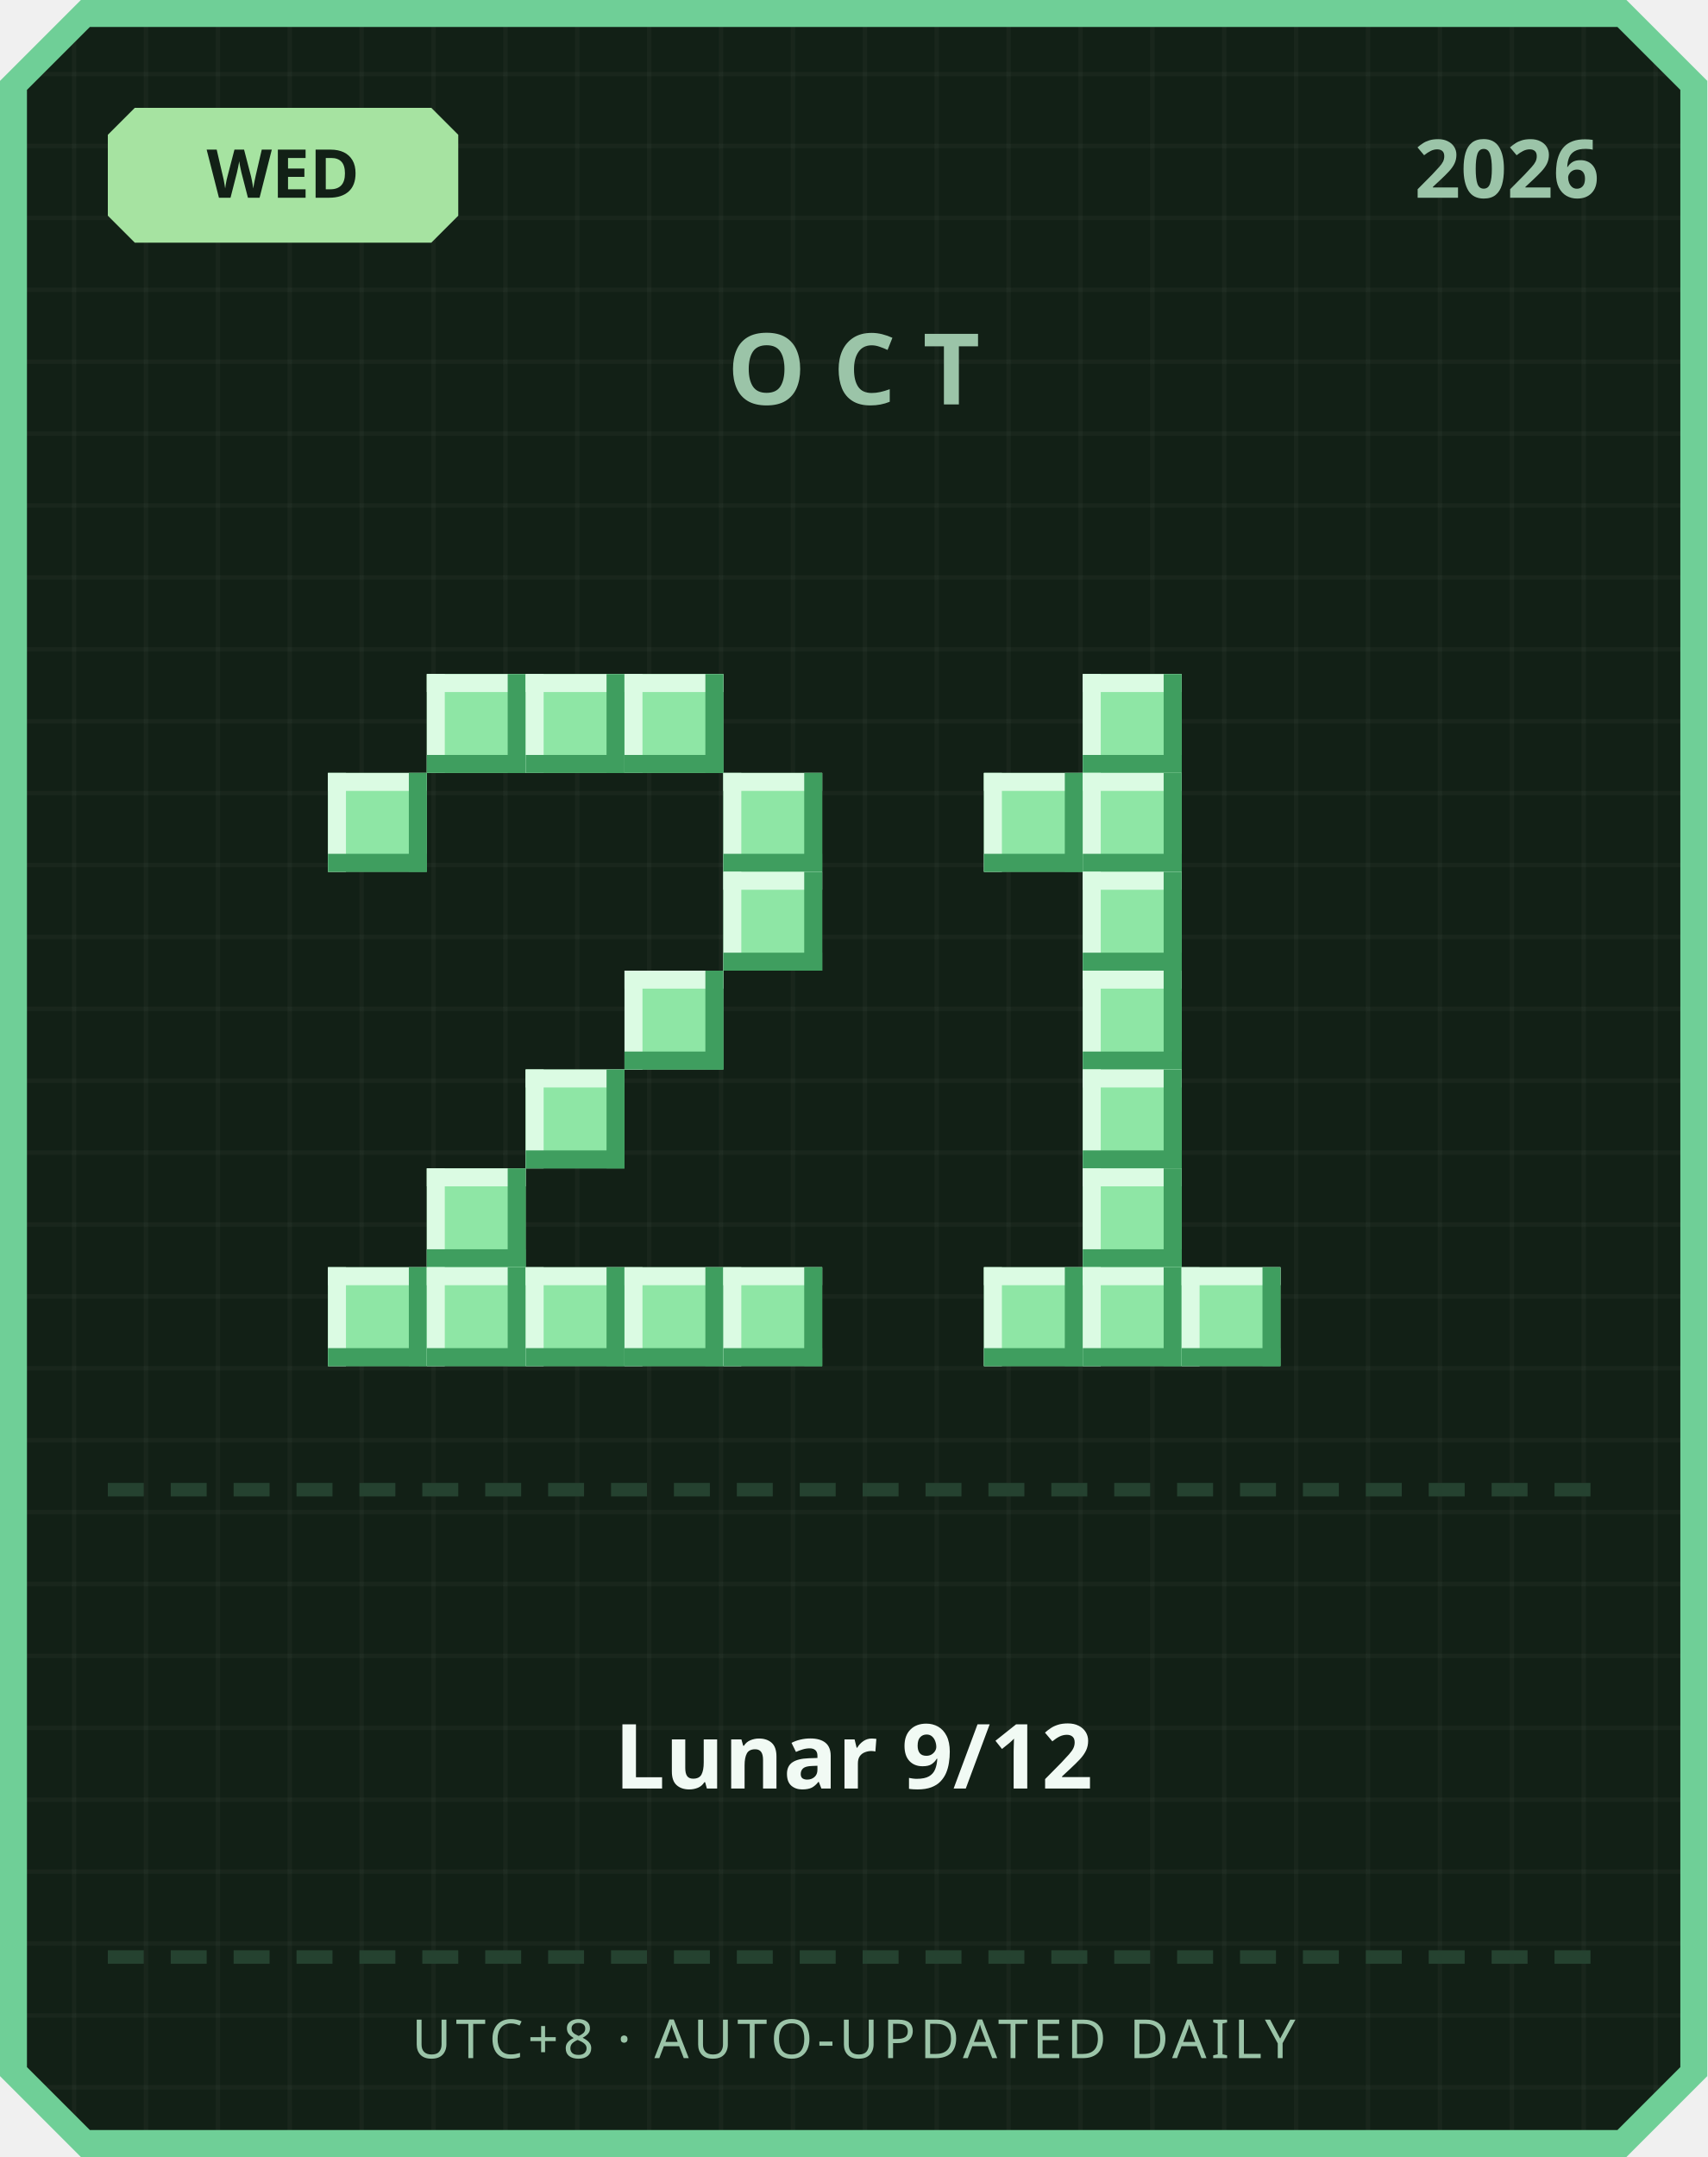
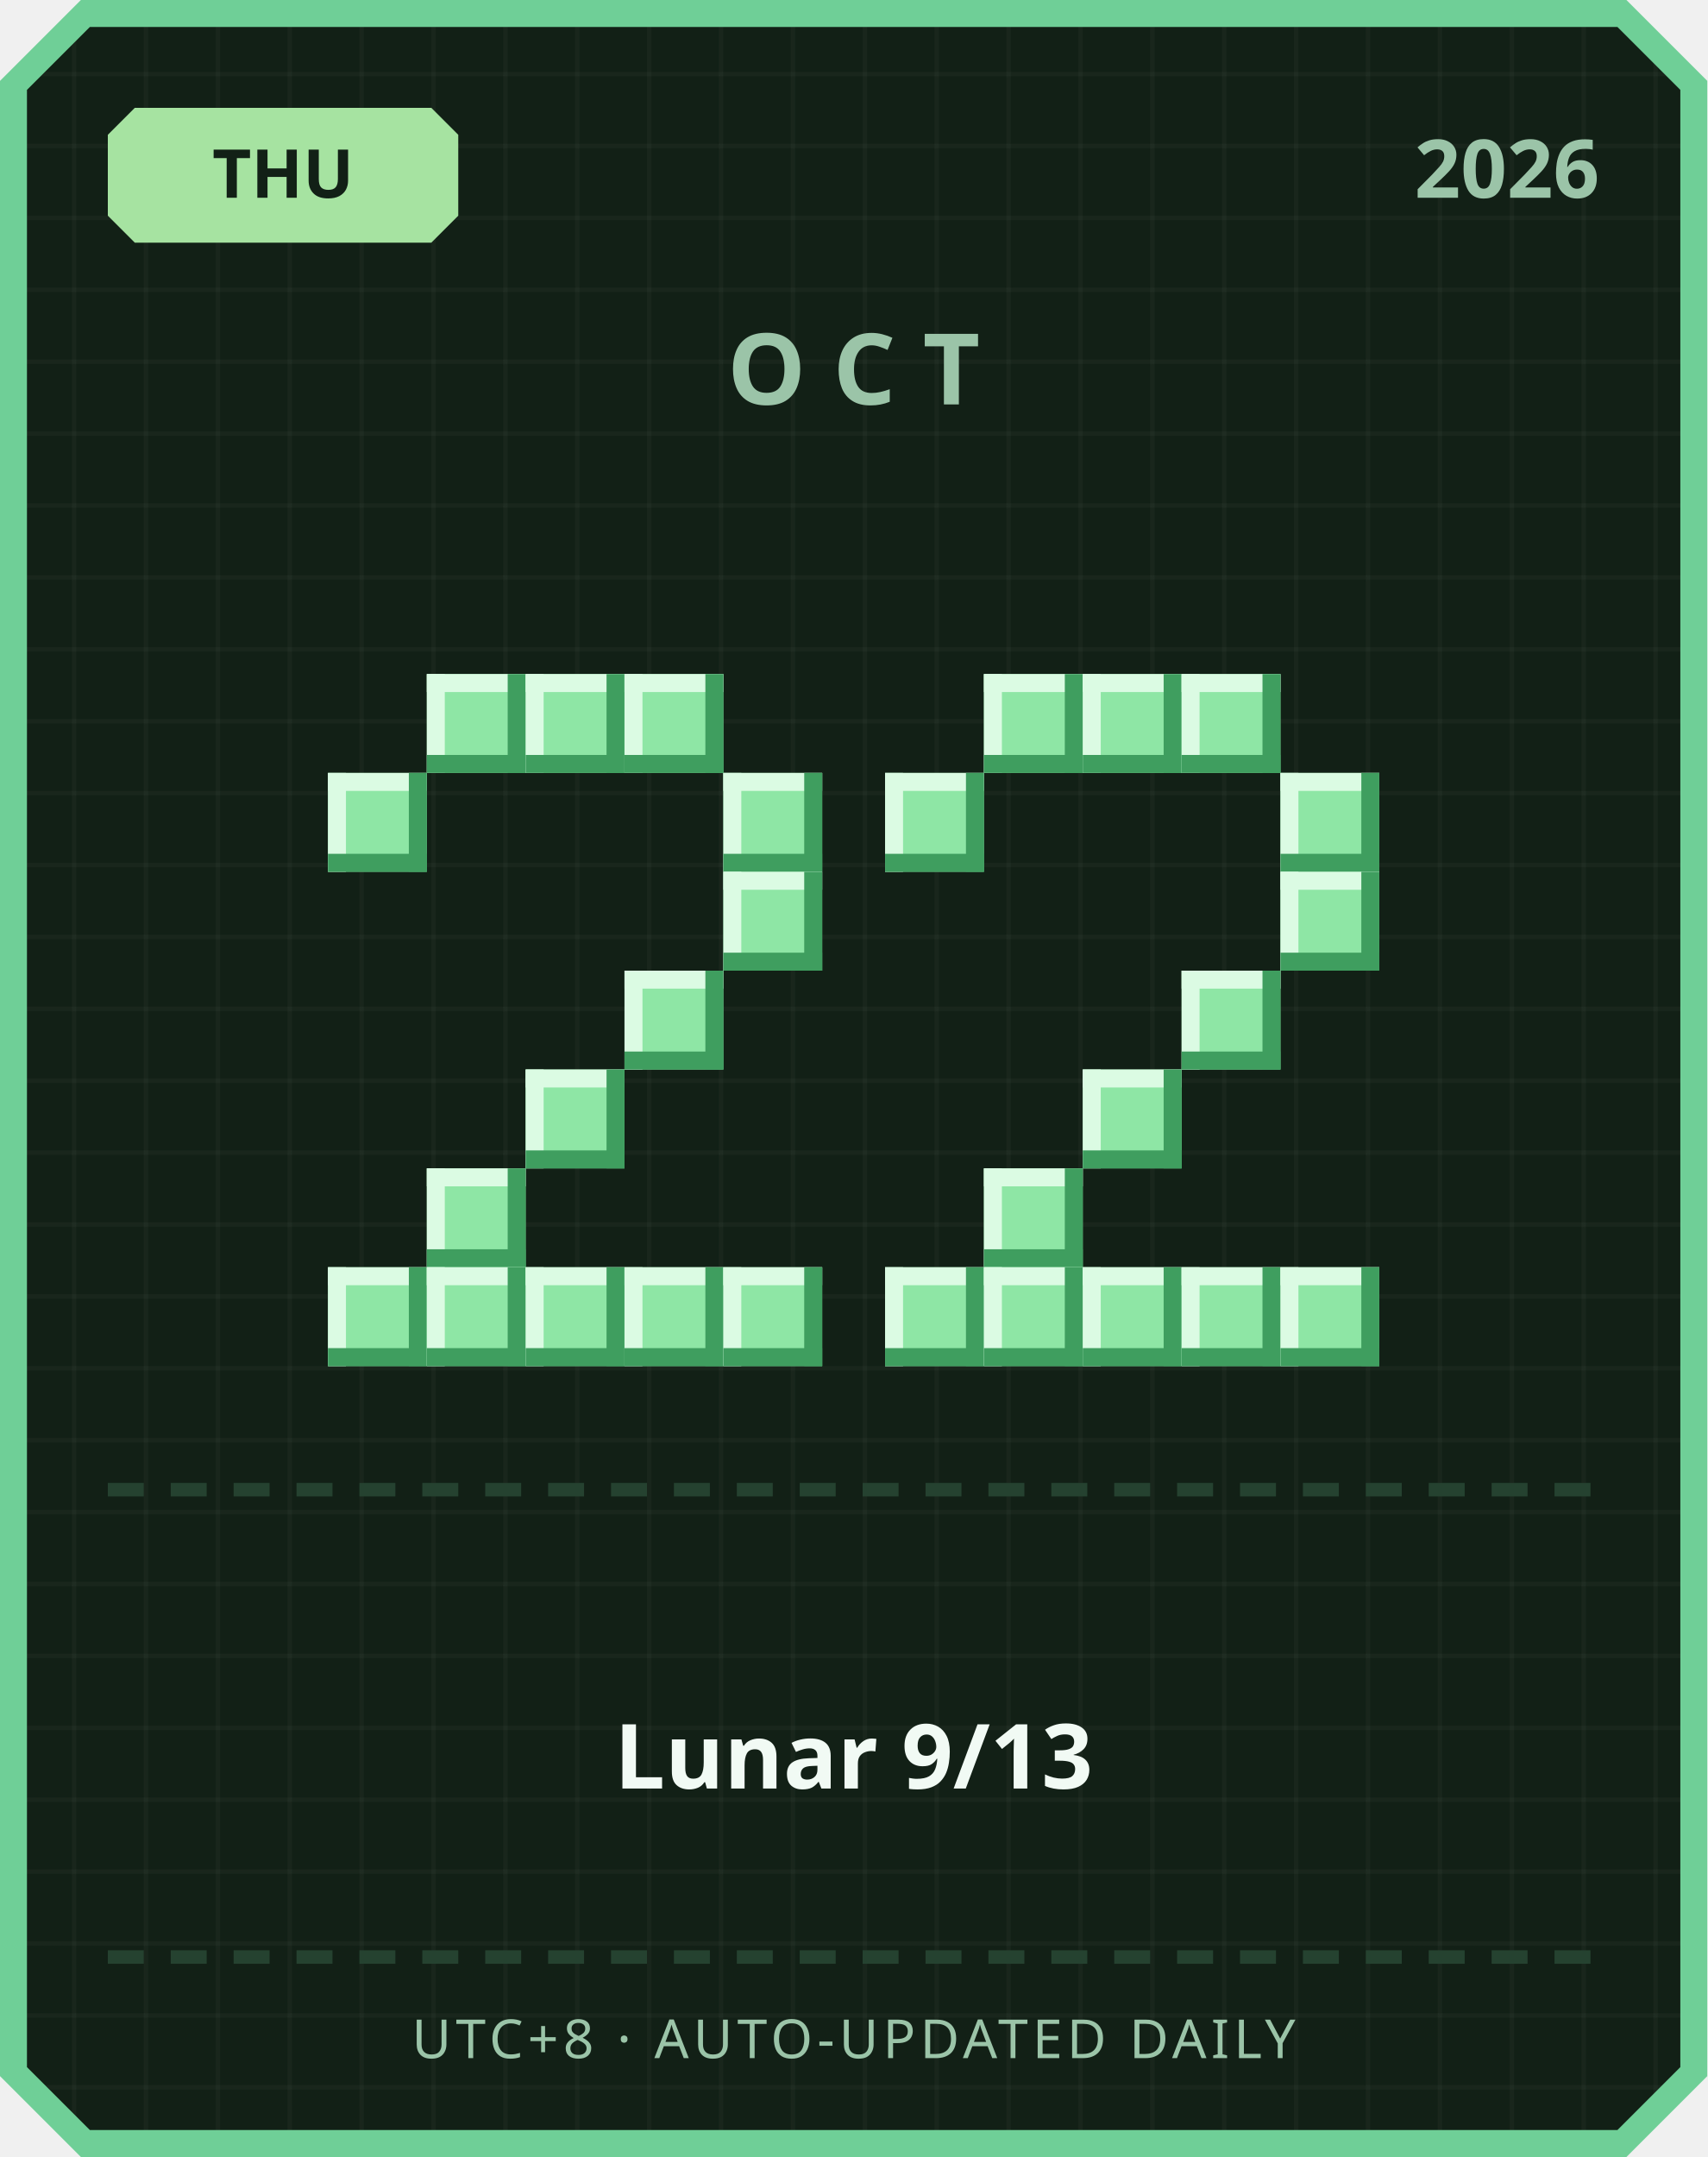
<svg xmlns="http://www.w3.org/2000/svg" width="380" height="480" viewBox="0 0 380 480">
  <defs>
    <pattern id="grid" width="16" height="16" patternUnits="userSpaceOnUse">
      <rect width="16" height="16" fill="#122016" />
      <rect width="1" height="16" fill="#ffffff" opacity="0.03" />
      <rect width="16" height="1" fill="#ffffff" opacity="0.03" />
    </pattern>
  </defs>
  <path d="M 18,0 L 362,0 L 380,18 L 380,462 L 362,480 L 18,480 L 0,462 L 0,18 Z" fill="#6fcf97" />
  <path d="M 20,6 L 360,6 L 374,20 L 374,460 L 360,474 L 20,474 L 6,460 L 6,20 Z" fill="url(#grid)" />
  <path d="M 30,24 L 96,24 L 102,30 L 102,48 L 96,54 L 30,54 L 24,48 L 24,30 Z" fill="#a6e3a1" />
-   <text x="63" y="44" text-anchor="middle" font-family="'Segoe UI', sans-serif" font-size="15" font-weight="700" fill="#122016">WED</text>
+   <text x="63" y="44" text-anchor="middle" font-family="'Segoe UI', sans-serif" font-size="15" font-weight="700" fill="#122016">THU</text>
  <text x="356" y="44" text-anchor="end" font-family="'Segoe UI', sans-serif" font-size="18" font-weight="700" fill="#9bc4a8">2026</text>
  <text x="190" y="90" text-anchor="middle" font-family="'Segoe UI', sans-serif" font-size="22" font-weight="700" letter-spacing="6" fill="#9bc4a8">OCT</text>
  <rect x="95" y="150" width="22" height="22" fill="#8ee6a5" />
  <rect x="95" y="150" width="22" height="4" fill="#dbfbe3" />
  <rect x="95" y="150" width="4" height="22" fill="#dbfbe3" />
  <rect x="95" y="168" width="22" height="4" fill="#3f9e5f" />
  <rect x="113" y="150" width="4" height="22" fill="#3f9e5f" />
  <rect x="117" y="150" width="22" height="22" fill="#8ee6a5" />
  <rect x="117" y="150" width="22" height="4" fill="#dbfbe3" />
  <rect x="117" y="150" width="4" height="22" fill="#dbfbe3" />
  <rect x="117" y="168" width="22" height="4" fill="#3f9e5f" />
  <rect x="135" y="150" width="4" height="22" fill="#3f9e5f" />
  <rect x="139" y="150" width="22" height="22" fill="#8ee6a5" />
  <rect x="139" y="150" width="22" height="4" fill="#dbfbe3" />
  <rect x="139" y="150" width="4" height="22" fill="#dbfbe3" />
  <rect x="139" y="168" width="22" height="4" fill="#3f9e5f" />
  <rect x="157" y="150" width="4" height="22" fill="#3f9e5f" />
  <rect x="73" y="172" width="22" height="22" fill="#8ee6a5" />
  <rect x="73" y="172" width="22" height="4" fill="#dbfbe3" />
  <rect x="73" y="172" width="4" height="22" fill="#dbfbe3" />
  <rect x="73" y="190" width="22" height="4" fill="#3f9e5f" />
  <rect x="91" y="172" width="4" height="22" fill="#3f9e5f" />
  <rect x="161" y="172" width="22" height="22" fill="#8ee6a5" />
  <rect x="161" y="172" width="22" height="4" fill="#dbfbe3" />
  <rect x="161" y="172" width="4" height="22" fill="#dbfbe3" />
  <rect x="161" y="190" width="22" height="4" fill="#3f9e5f" />
  <rect x="179" y="172" width="4" height="22" fill="#3f9e5f" />
  <rect x="161" y="194" width="22" height="22" fill="#8ee6a5" />
  <rect x="161" y="194" width="22" height="4" fill="#dbfbe3" />
  <rect x="161" y="194" width="4" height="22" fill="#dbfbe3" />
  <rect x="161" y="212" width="22" height="4" fill="#3f9e5f" />
  <rect x="179" y="194" width="4" height="22" fill="#3f9e5f" />
  <rect x="139" y="216" width="22" height="22" fill="#8ee6a5" />
  <rect x="139" y="216" width="22" height="4" fill="#dbfbe3" />
  <rect x="139" y="216" width="4" height="22" fill="#dbfbe3" />
  <rect x="139" y="234" width="22" height="4" fill="#3f9e5f" />
  <rect x="157" y="216" width="4" height="22" fill="#3f9e5f" />
  <rect x="117" y="238" width="22" height="22" fill="#8ee6a5" />
  <rect x="117" y="238" width="22" height="4" fill="#dbfbe3" />
  <rect x="117" y="238" width="4" height="22" fill="#dbfbe3" />
  <rect x="117" y="256" width="22" height="4" fill="#3f9e5f" />
  <rect x="135" y="238" width="4" height="22" fill="#3f9e5f" />
  <rect x="95" y="260" width="22" height="22" fill="#8ee6a5" />
  <rect x="95" y="260" width="22" height="4" fill="#dbfbe3" />
  <rect x="95" y="260" width="4" height="22" fill="#dbfbe3" />
  <rect x="95" y="278" width="22" height="4" fill="#3f9e5f" />
  <rect x="113" y="260" width="4" height="22" fill="#3f9e5f" />
  <rect x="73" y="282" width="22" height="22" fill="#8ee6a5" />
  <rect x="73" y="282" width="22" height="4" fill="#dbfbe3" />
  <rect x="73" y="282" width="4" height="22" fill="#dbfbe3" />
  <rect x="73" y="300" width="22" height="4" fill="#3f9e5f" />
  <rect x="91" y="282" width="4" height="22" fill="#3f9e5f" />
  <rect x="95" y="282" width="22" height="22" fill="#8ee6a5" />
  <rect x="95" y="282" width="22" height="4" fill="#dbfbe3" />
  <rect x="95" y="282" width="4" height="22" fill="#dbfbe3" />
  <rect x="95" y="300" width="22" height="4" fill="#3f9e5f" />
  <rect x="113" y="282" width="4" height="22" fill="#3f9e5f" />
  <rect x="117" y="282" width="22" height="22" fill="#8ee6a5" />
  <rect x="117" y="282" width="22" height="4" fill="#dbfbe3" />
  <rect x="117" y="282" width="4" height="22" fill="#dbfbe3" />
  <rect x="117" y="300" width="22" height="4" fill="#3f9e5f" />
  <rect x="135" y="282" width="4" height="22" fill="#3f9e5f" />
  <rect x="139" y="282" width="22" height="22" fill="#8ee6a5" />
  <rect x="139" y="282" width="22" height="4" fill="#dbfbe3" />
  <rect x="139" y="282" width="4" height="22" fill="#dbfbe3" />
  <rect x="139" y="300" width="22" height="4" fill="#3f9e5f" />
  <rect x="157" y="282" width="4" height="22" fill="#3f9e5f" />
  <rect x="161" y="282" width="22" height="22" fill="#8ee6a5" />
  <rect x="161" y="282" width="22" height="4" fill="#dbfbe3" />
  <rect x="161" y="282" width="4" height="22" fill="#dbfbe3" />
  <rect x="161" y="300" width="22" height="4" fill="#3f9e5f" />
  <rect x="179" y="282" width="4" height="22" fill="#3f9e5f" />
+   <rect x="219" y="150" width="22" height="22" fill="#8ee6a5" />
+   <rect x="219" y="150" width="22" height="4" fill="#dbfbe3" />
+   <rect x="219" y="150" width="4" height="22" fill="#dbfbe3" />
+   <rect x="219" y="168" width="22" height="4" fill="#3f9e5f" />
+   <rect x="237" y="150" width="4" height="22" fill="#3f9e5f" />
  <rect x="241" y="150" width="22" height="22" fill="#8ee6a5" />
  <rect x="241" y="150" width="22" height="4" fill="#dbfbe3" />
  <rect x="241" y="150" width="4" height="22" fill="#dbfbe3" />
  <rect x="241" y="168" width="22" height="4" fill="#3f9e5f" />
  <rect x="259" y="150" width="4" height="22" fill="#3f9e5f" />
-   <rect x="219" y="172" width="22" height="22" fill="#8ee6a5" />
-   <rect x="219" y="172" width="22" height="4" fill="#dbfbe3" />
-   <rect x="219" y="172" width="4" height="22" fill="#dbfbe3" />
-   <rect x="219" y="190" width="22" height="4" fill="#3f9e5f" />
-   <rect x="237" y="172" width="4" height="22" fill="#3f9e5f" />
-   <rect x="241" y="172" width="22" height="22" fill="#8ee6a5" />
-   <rect x="241" y="172" width="22" height="4" fill="#dbfbe3" />
-   <rect x="241" y="172" width="4" height="22" fill="#dbfbe3" />
-   <rect x="241" y="190" width="22" height="4" fill="#3f9e5f" />
-   <rect x="259" y="172" width="4" height="22" fill="#3f9e5f" />
-   <rect x="241" y="194" width="22" height="22" fill="#8ee6a5" />
-   <rect x="241" y="194" width="22" height="4" fill="#dbfbe3" />
-   <rect x="241" y="194" width="4" height="22" fill="#dbfbe3" />
-   <rect x="241" y="212" width="22" height="4" fill="#3f9e5f" />
-   <rect x="259" y="194" width="4" height="22" fill="#3f9e5f" />
-   <rect x="241" y="216" width="22" height="22" fill="#8ee6a5" />
-   <rect x="241" y="216" width="22" height="4" fill="#dbfbe3" />
-   <rect x="241" y="216" width="4" height="22" fill="#dbfbe3" />
-   <rect x="241" y="234" width="22" height="4" fill="#3f9e5f" />
-   <rect x="259" y="216" width="4" height="22" fill="#3f9e5f" />
+   <rect x="263" y="150" width="22" height="22" fill="#8ee6a5" />
+   <rect x="263" y="150" width="22" height="4" fill="#dbfbe3" />
+   <rect x="263" y="150" width="4" height="22" fill="#dbfbe3" />
+   <rect x="263" y="168" width="22" height="4" fill="#3f9e5f" />
+   <rect x="281" y="150" width="4" height="22" fill="#3f9e5f" />
+   <rect x="197" y="172" width="22" height="22" fill="#8ee6a5" />
+   <rect x="197" y="172" width="22" height="4" fill="#dbfbe3" />
+   <rect x="197" y="172" width="4" height="22" fill="#dbfbe3" />
+   <rect x="197" y="190" width="22" height="4" fill="#3f9e5f" />
+   <rect x="215" y="172" width="4" height="22" fill="#3f9e5f" />
+   <rect x="285" y="172" width="22" height="22" fill="#8ee6a5" />
+   <rect x="285" y="172" width="22" height="4" fill="#dbfbe3" />
+   <rect x="285" y="172" width="4" height="22" fill="#dbfbe3" />
+   <rect x="285" y="190" width="22" height="4" fill="#3f9e5f" />
+   <rect x="303" y="172" width="4" height="22" fill="#3f9e5f" />
+   <rect x="285" y="194" width="22" height="22" fill="#8ee6a5" />
+   <rect x="285" y="194" width="22" height="4" fill="#dbfbe3" />
+   <rect x="285" y="194" width="4" height="22" fill="#dbfbe3" />
+   <rect x="285" y="212" width="22" height="4" fill="#3f9e5f" />
+   <rect x="303" y="194" width="4" height="22" fill="#3f9e5f" />
+   <rect x="263" y="216" width="22" height="22" fill="#8ee6a5" />
+   <rect x="263" y="216" width="22" height="4" fill="#dbfbe3" />
+   <rect x="263" y="216" width="4" height="22" fill="#dbfbe3" />
+   <rect x="263" y="234" width="22" height="4" fill="#3f9e5f" />
+   <rect x="281" y="216" width="4" height="22" fill="#3f9e5f" />
  <rect x="241" y="238" width="22" height="22" fill="#8ee6a5" />
  <rect x="241" y="238" width="22" height="4" fill="#dbfbe3" />
  <rect x="241" y="238" width="4" height="22" fill="#dbfbe3" />
  <rect x="241" y="256" width="22" height="4" fill="#3f9e5f" />
  <rect x="259" y="238" width="4" height="22" fill="#3f9e5f" />
-   <rect x="241" y="260" width="22" height="22" fill="#8ee6a5" />
-   <rect x="241" y="260" width="22" height="4" fill="#dbfbe3" />
-   <rect x="241" y="260" width="4" height="22" fill="#dbfbe3" />
-   <rect x="241" y="278" width="22" height="4" fill="#3f9e5f" />
-   <rect x="259" y="260" width="4" height="22" fill="#3f9e5f" />
+   <rect x="219" y="260" width="22" height="22" fill="#8ee6a5" />
+   <rect x="219" y="260" width="22" height="4" fill="#dbfbe3" />
+   <rect x="219" y="260" width="4" height="22" fill="#dbfbe3" />
+   <rect x="219" y="278" width="22" height="4" fill="#3f9e5f" />
+   <rect x="237" y="260" width="4" height="22" fill="#3f9e5f" />
+   <rect x="197" y="282" width="22" height="22" fill="#8ee6a5" />
+   <rect x="197" y="282" width="22" height="4" fill="#dbfbe3" />
+   <rect x="197" y="282" width="4" height="22" fill="#dbfbe3" />
+   <rect x="197" y="300" width="22" height="4" fill="#3f9e5f" />
+   <rect x="215" y="282" width="4" height="22" fill="#3f9e5f" />
  <rect x="219" y="282" width="22" height="22" fill="#8ee6a5" />
  <rect x="219" y="282" width="22" height="4" fill="#dbfbe3" />
  <rect x="219" y="282" width="4" height="22" fill="#dbfbe3" />
  <rect x="219" y="300" width="22" height="4" fill="#3f9e5f" />
  <rect x="237" y="282" width="4" height="22" fill="#3f9e5f" />
  <rect x="241" y="282" width="22" height="22" fill="#8ee6a5" />
  <rect x="241" y="282" width="22" height="4" fill="#dbfbe3" />
  <rect x="241" y="282" width="4" height="22" fill="#dbfbe3" />
  <rect x="241" y="300" width="22" height="4" fill="#3f9e5f" />
  <rect x="259" y="282" width="4" height="22" fill="#3f9e5f" />
  <rect x="263" y="282" width="22" height="22" fill="#8ee6a5" />
  <rect x="263" y="282" width="22" height="4" fill="#dbfbe3" />
  <rect x="263" y="282" width="4" height="22" fill="#dbfbe3" />
  <rect x="263" y="300" width="22" height="4" fill="#3f9e5f" />
  <rect x="281" y="282" width="4" height="22" fill="#3f9e5f" />
+   <rect x="285" y="282" width="22" height="22" fill="#8ee6a5" />
+   <rect x="285" y="282" width="22" height="4" fill="#dbfbe3" />
+   <rect x="285" y="282" width="4" height="22" fill="#dbfbe3" />
+   <rect x="285" y="300" width="22" height="4" fill="#3f9e5f" />
+   <rect x="303" y="282" width="4" height="22" fill="#3f9e5f" />
  <rect x="24" y="330" width="8" height="3" fill="#254230" />
  <rect x="38" y="330" width="8" height="3" fill="#254230" />
  <rect x="52" y="330" width="8" height="3" fill="#254230" />
  <rect x="66" y="330" width="8" height="3" fill="#254230" />
  <rect x="80" y="330" width="8" height="3" fill="#254230" />
  <rect x="94" y="330" width="8" height="3" fill="#254230" />
  <rect x="108" y="330" width="8" height="3" fill="#254230" />
  <rect x="122" y="330" width="8" height="3" fill="#254230" />
  <rect x="136" y="330" width="8" height="3" fill="#254230" />
  <rect x="150" y="330" width="8" height="3" fill="#254230" />
  <rect x="164" y="330" width="8" height="3" fill="#254230" />
  <rect x="178" y="330" width="8" height="3" fill="#254230" />
  <rect x="192" y="330" width="8" height="3" fill="#254230" />
  <rect x="206" y="330" width="8" height="3" fill="#254230" />
  <rect x="220" y="330" width="8" height="3" fill="#254230" />
  <rect x="234" y="330" width="8" height="3" fill="#254230" />
  <rect x="248" y="330" width="8" height="3" fill="#254230" />
  <rect x="262" y="330" width="8" height="3" fill="#254230" />
  <rect x="276" y="330" width="8" height="3" fill="#254230" />
  <rect x="290" y="330" width="8" height="3" fill="#254230" />
  <rect x="304" y="330" width="8" height="3" fill="#254230" />
  <rect x="318" y="330" width="8" height="3" fill="#254230" />
  <rect x="332" y="330" width="8" height="3" fill="#254230" />
  <rect x="346" y="330" width="8" height="3" fill="#254230" />
-   <text x="190" y="398" text-anchor="middle" font-family="'Segoe UI', 'Microsoft JhengHei', sans-serif" font-size="20" font-weight="700" fill="#f1faf4">Lunar 9/12</text>
+   <text x="190" y="398" text-anchor="middle" font-family="'Segoe UI', 'Microsoft JhengHei', sans-serif" font-size="20" font-weight="700" fill="#f1faf4">Lunar 9/13</text>
  <rect x="24" y="434" width="8" height="3" fill="#254230" />
  <rect x="38" y="434" width="8" height="3" fill="#254230" />
  <rect x="52" y="434" width="8" height="3" fill="#254230" />
  <rect x="66" y="434" width="8" height="3" fill="#254230" />
  <rect x="80" y="434" width="8" height="3" fill="#254230" />
  <rect x="94" y="434" width="8" height="3" fill="#254230" />
  <rect x="108" y="434" width="8" height="3" fill="#254230" />
  <rect x="122" y="434" width="8" height="3" fill="#254230" />
  <rect x="136" y="434" width="8" height="3" fill="#254230" />
  <rect x="150" y="434" width="8" height="3" fill="#254230" />
  <rect x="164" y="434" width="8" height="3" fill="#254230" />
  <rect x="178" y="434" width="8" height="3" fill="#254230" />
  <rect x="192" y="434" width="8" height="3" fill="#254230" />
  <rect x="206" y="434" width="8" height="3" fill="#254230" />
  <rect x="220" y="434" width="8" height="3" fill="#254230" />
  <rect x="234" y="434" width="8" height="3" fill="#254230" />
  <rect x="248" y="434" width="8" height="3" fill="#254230" />
  <rect x="262" y="434" width="8" height="3" fill="#254230" />
  <rect x="276" y="434" width="8" height="3" fill="#254230" />
  <rect x="290" y="434" width="8" height="3" fill="#254230" />
  <rect x="304" y="434" width="8" height="3" fill="#254230" />
  <rect x="318" y="434" width="8" height="3" fill="#254230" />
  <rect x="332" y="434" width="8" height="3" fill="#254230" />
  <rect x="346" y="434" width="8" height="3" fill="#254230" />
  <text x="190" y="458" text-anchor="middle" font-family="'Segoe UI', sans-serif" font-size="12" letter-spacing="1" fill="#9bc4a8">UTC+8 · AUTO-UPDATED DAILY</text>
</svg>
